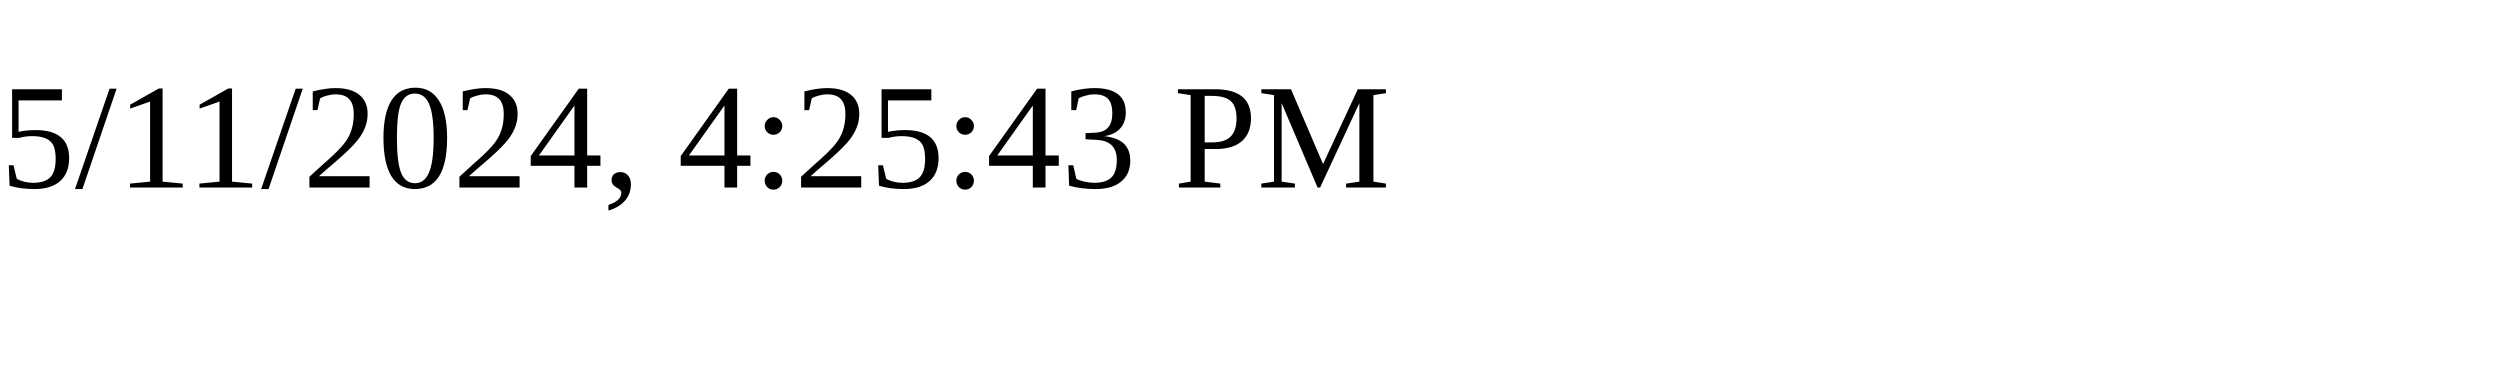
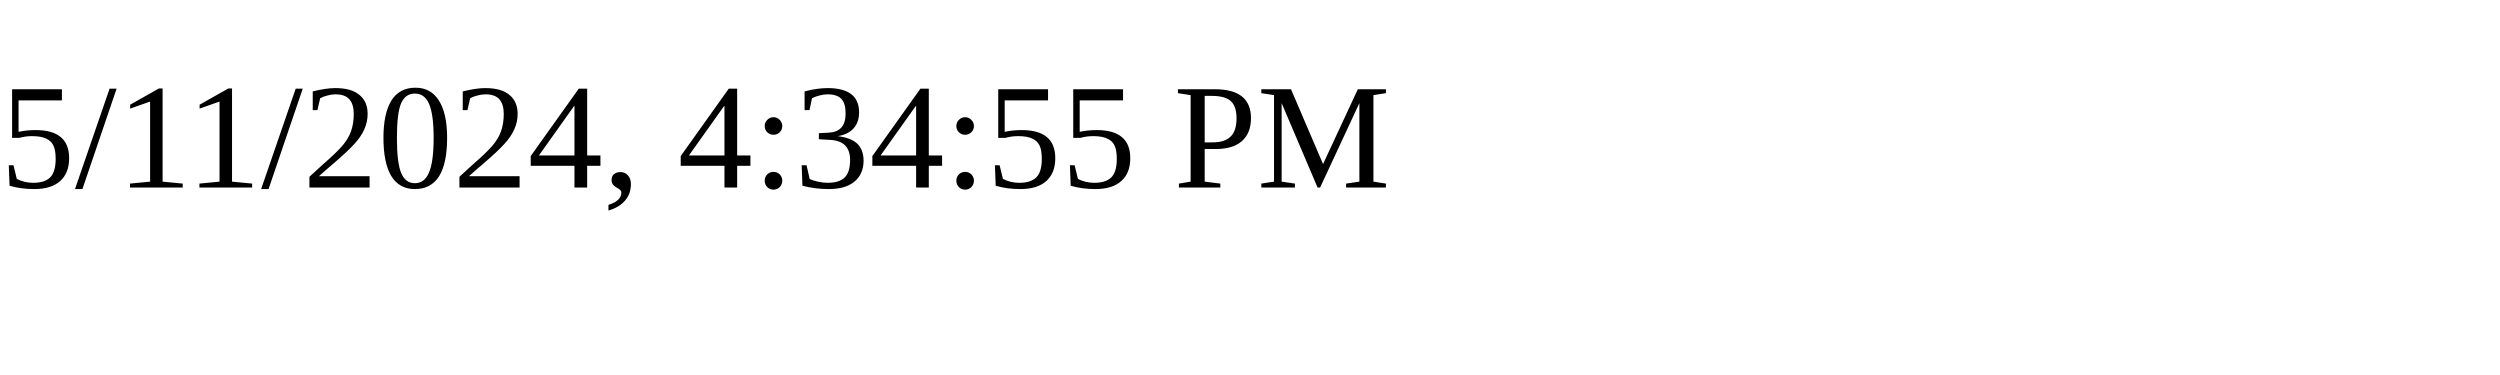
<svg xmlns="http://www.w3.org/2000/svg" height="30" width="200">
-   <text x="0" y="15">5/11/2024, 4:25:43 PM</text>
+   <text x="0" y="15">5/11/2024, 4:34:55 PM</text>
</svg>
